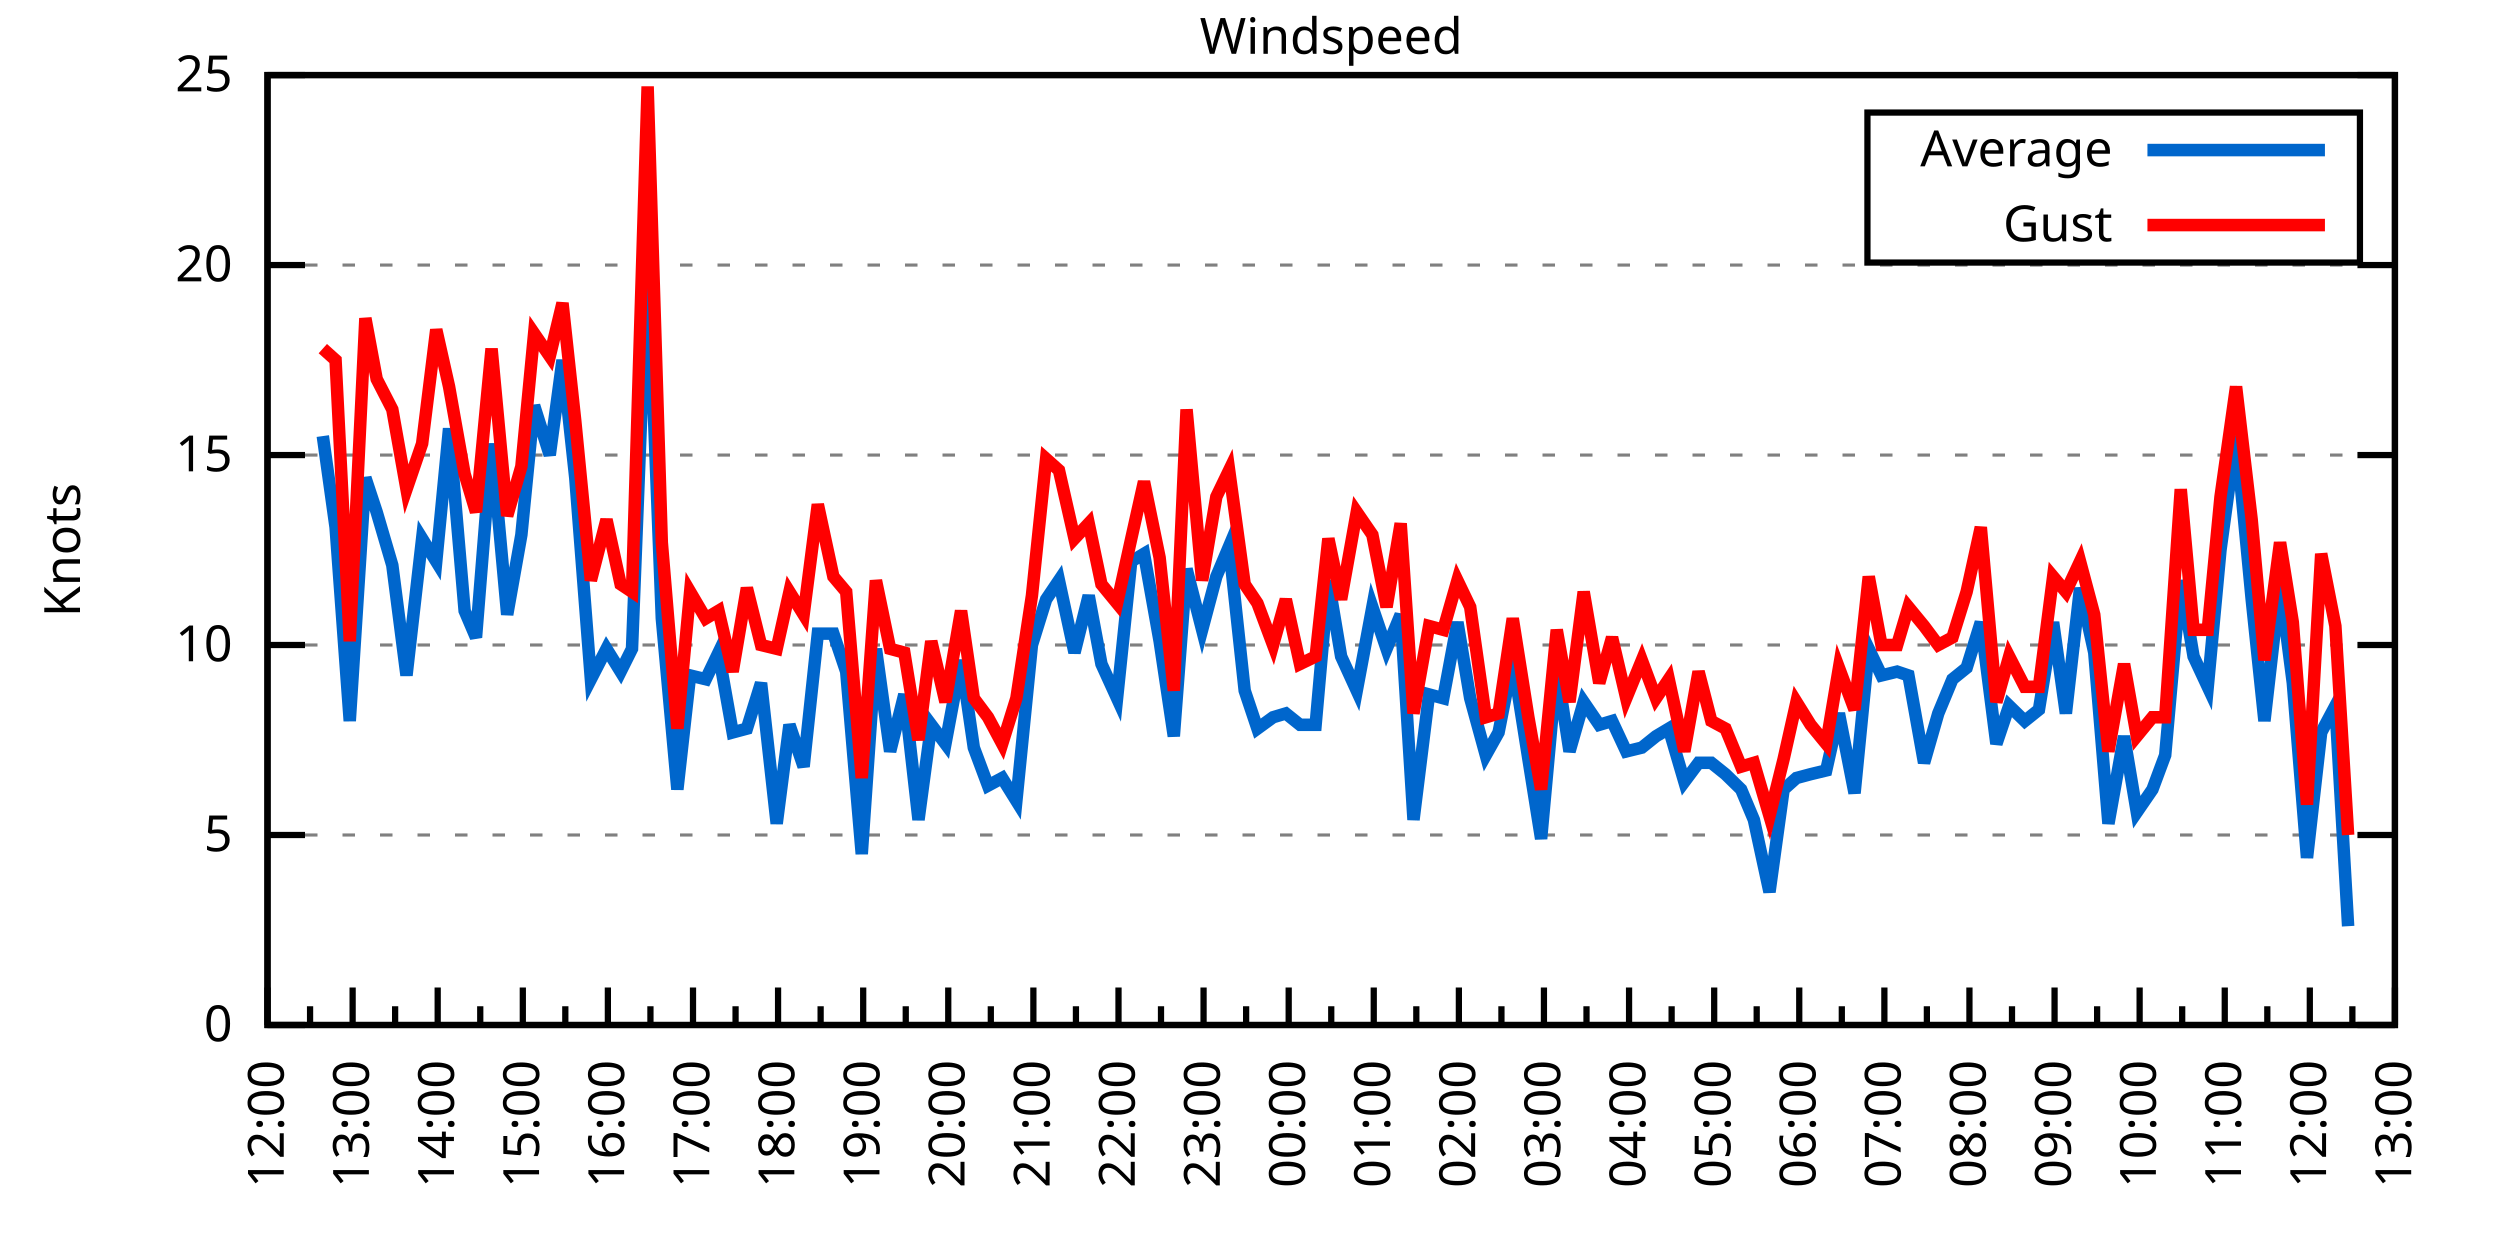
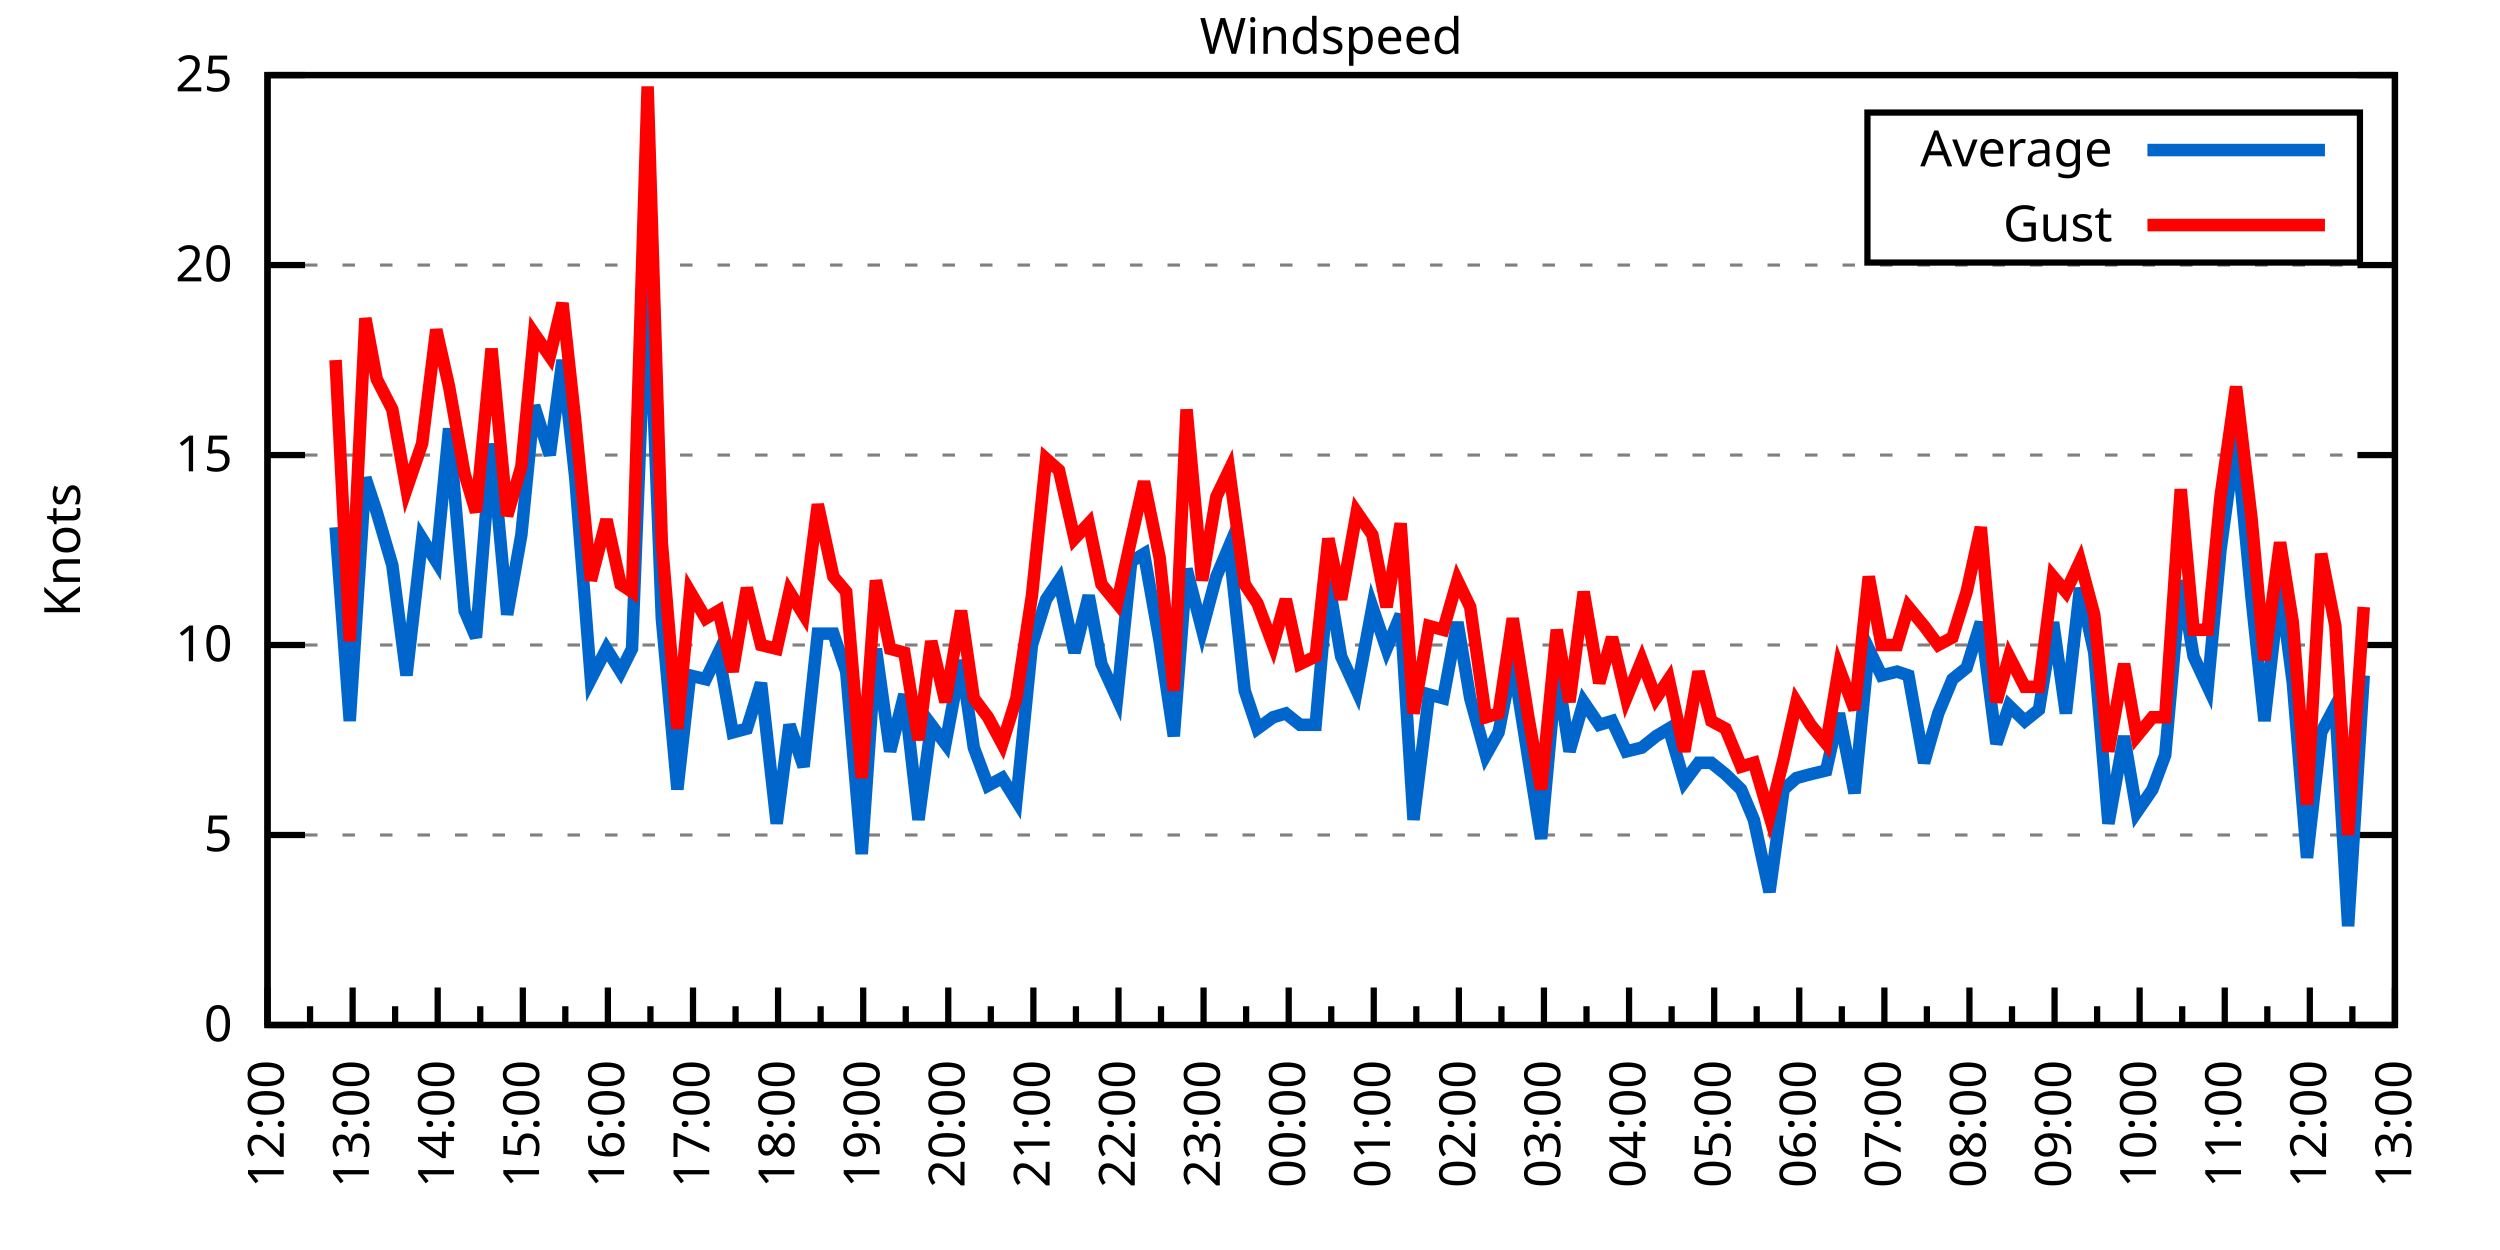
<svg xmlns="http://www.w3.org/2000/svg" xmlns:xlink="http://www.w3.org/1999/xlink" width="400" height="200" viewBox="0 0 400 200">
  <g id="gnuplot_canvas">
    <rect x="0" y="0" width="400" height="200" fill="none" />
    <defs>
      <circle id="gpDot" r="0.5" stroke-width="0.5" stroke="currentColor" />
      <path id="gpPt0" stroke-width="0.333" stroke="currentColor" d="M-1,0 h2 M0,-1 v2" />
      <path id="gpPt1" stroke-width="0.333" stroke="currentColor" d="M-1,-1 L1,1 M1,-1 L-1,1" />
      <path id="gpPt2" stroke-width="0.333" stroke="currentColor" d="M-1,0 L1,0 M0,-1 L0,1 M-1,-1 L1,1 M-1,1 L1,-1" />
      <rect id="gpPt3" stroke-width="0.333" stroke="currentColor" x="-1" y="-1" width="2" height="2" />
      <rect id="gpPt4" stroke-width="0.333" stroke="currentColor" fill="currentColor" x="-1" y="-1" width="2" height="2" />
      <circle id="gpPt5" stroke-width="0.333" stroke="currentColor" cx="0" cy="0" r="1" />
      <use xlink:href="#gpPt5" id="gpPt6" fill="currentColor" stroke="none" />
      <path id="gpPt7" stroke-width="0.333" stroke="currentColor" d="M0,-1.33 L-1.33,0.67 L1.33,0.67 z" />
      <use xlink:href="#gpPt7" id="gpPt8" fill="currentColor" stroke="none" />
      <use xlink:href="#gpPt7" id="gpPt9" stroke="currentColor" transform="rotate(180)" />
      <use xlink:href="#gpPt9" id="gpPt10" fill="currentColor" stroke="none" />
      <use xlink:href="#gpPt3" id="gpPt11" stroke="currentColor" transform="rotate(45)" />
      <use xlink:href="#gpPt11" id="gpPt12" fill="currentColor" stroke="none" />
      <path id="gpPt13" stroke-width="0.333" stroke="currentColor" d="M0,1.330 L1.265,0.411 L0.782,-1.067 L-0.782,-1.076 L-1.265,0.411 z" />
      <use xlink:href="#gpPt13" id="gpPt14" fill="currentColor" stroke="none" />
      <filter id="textbox" filterUnits="objectBoundingBox" x="0" y="0" height="1" width="1">
        <feFlood flood-color="white" flood-opacity="1" result="bgnd" />
        <feComposite in="SourceGraphic" in2="bgnd" operator="atop" />
      </filter>
      <filter id="greybox" filterUnits="objectBoundingBox" x="0" y="0" height="1" width="1">
        <feFlood flood-color="lightgrey" flood-opacity="1" result="grey" />
        <feComposite in="SourceGraphic" in2="grey" operator="atop" />
      </filter>
    </defs>
    <g fill="none" color="white" stroke="currentColor" stroke-width="1.00" stroke-linecap="butt" stroke-linejoin="miter">
</g>
    <g fill="none" color="black" stroke="currentColor" stroke-width="1.00" stroke-linecap="butt" stroke-linejoin="miter">
      <g stroke="none" shape-rendering="crispEdges">
        <polygon fill="rgb(255, 255, 255)" points="42.80,164.00 383.18,164.00 383.18,12.02 42.80,12.02 " />
      </g>
    </g>
    <g fill="none" color="black" stroke="currentColor" stroke-width="1.00" stroke-linecap="butt" stroke-linejoin="miter">
</g>
    <g fill="none" color="black" stroke="black" stroke-width="0.50" stroke-linecap="butt" stroke-linejoin="miter">
</g>
    <g fill="none" color="gray" stroke="currentColor" stroke-width="0.50" stroke-linecap="butt" stroke-linejoin="miter">
      <path stroke="gray" stroke-dasharray="2,4" class="gridline" d="M42.80,164.00 L383.19,164.00  " />
    </g>
    <g fill="none" color="gray" stroke="gray" stroke-width="1.00" stroke-linecap="butt" stroke-linejoin="miter">
</g>
    <g fill="none" color="black" stroke="currentColor" stroke-width="1.00" stroke-linecap="butt" stroke-linejoin="miter">
      <path stroke="black" d="M42.80,164.00 L48.80,164.00 M383.19,164.00 L377.19,164.00  " />
      <g transform="translate(37.20,166.60)" stroke="none" fill="black" font-family="Sans" font-size="8.00" text-anchor="end">
        <text>
          <tspan font-family="Sans"> 0</tspan>
        </text>
      </g>
    </g>
    <g fill="none" color="black" stroke="currentColor" stroke-width="1.00" stroke-linecap="butt" stroke-linejoin="miter">
</g>
    <g fill="none" color="black" stroke="black" stroke-width="0.50" stroke-linecap="butt" stroke-linejoin="miter">
</g>
    <g fill="none" color="gray" stroke="currentColor" stroke-width="0.50" stroke-linecap="butt" stroke-linejoin="miter">
      <path stroke="gray" stroke-dasharray="2,4" class="gridline" d="M42.80,133.60 L383.19,133.60  " />
    </g>
    <g fill="none" color="gray" stroke="gray" stroke-width="1.00" stroke-linecap="butt" stroke-linejoin="miter">
</g>
    <g fill="none" color="black" stroke="currentColor" stroke-width="1.00" stroke-linecap="butt" stroke-linejoin="miter">
      <path stroke="black" d="M42.80,133.60 L48.80,133.60 M383.19,133.60 L377.19,133.60  " />
      <g transform="translate(37.20,136.20)" stroke="none" fill="black" font-family="Sans" font-size="8.00" text-anchor="end">
        <text>
          <tspan font-family="Sans"> 5</tspan>
        </text>
      </g>
    </g>
    <g fill="none" color="black" stroke="currentColor" stroke-width="1.00" stroke-linecap="butt" stroke-linejoin="miter">
</g>
    <g fill="none" color="black" stroke="black" stroke-width="0.50" stroke-linecap="butt" stroke-linejoin="miter">
</g>
    <g fill="none" color="gray" stroke="currentColor" stroke-width="0.50" stroke-linecap="butt" stroke-linejoin="miter">
      <path stroke="gray" stroke-dasharray="2,4" class="gridline" d="M42.80,103.20 L383.19,103.20  " />
    </g>
    <g fill="none" color="gray" stroke="gray" stroke-width="1.00" stroke-linecap="butt" stroke-linejoin="miter">
</g>
    <g fill="none" color="black" stroke="currentColor" stroke-width="1.00" stroke-linecap="butt" stroke-linejoin="miter">
      <path stroke="black" d="M42.80,103.20 L48.80,103.20 M383.19,103.20 L377.19,103.20  " />
      <g transform="translate(37.20,105.80)" stroke="none" fill="black" font-family="Sans" font-size="8.00" text-anchor="end">
        <text>
          <tspan font-family="Sans"> 10</tspan>
        </text>
      </g>
    </g>
    <g fill="none" color="black" stroke="currentColor" stroke-width="1.00" stroke-linecap="butt" stroke-linejoin="miter">
</g>
    <g fill="none" color="black" stroke="black" stroke-width="0.50" stroke-linecap="butt" stroke-linejoin="miter">
</g>
    <g fill="none" color="gray" stroke="currentColor" stroke-width="0.50" stroke-linecap="butt" stroke-linejoin="miter">
      <path stroke="gray" stroke-dasharray="2,4" class="gridline" d="M42.80,72.81 L383.19,72.81  " />
    </g>
    <g fill="none" color="gray" stroke="gray" stroke-width="1.00" stroke-linecap="butt" stroke-linejoin="miter">
</g>
    <g fill="none" color="black" stroke="currentColor" stroke-width="1.00" stroke-linecap="butt" stroke-linejoin="miter">
      <path stroke="black" d="M42.80,72.81 L48.80,72.81 M383.19,72.81 L377.19,72.81  " />
      <g transform="translate(37.20,75.41)" stroke="none" fill="black" font-family="Sans" font-size="8.00" text-anchor="end">
        <text>
          <tspan font-family="Sans"> 15</tspan>
        </text>
      </g>
    </g>
    <g fill="none" color="black" stroke="currentColor" stroke-width="1.00" stroke-linecap="butt" stroke-linejoin="miter">
</g>
    <g fill="none" color="black" stroke="black" stroke-width="0.50" stroke-linecap="butt" stroke-linejoin="miter">
</g>
    <g fill="none" color="gray" stroke="currentColor" stroke-width="0.50" stroke-linecap="butt" stroke-linejoin="miter">
      <path stroke="gray" stroke-dasharray="2,4" class="gridline" d="M42.80,42.41 L383.19,42.41  " />
    </g>
    <g fill="none" color="gray" stroke="gray" stroke-width="1.00" stroke-linecap="butt" stroke-linejoin="miter">
</g>
    <g fill="none" color="black" stroke="currentColor" stroke-width="1.00" stroke-linecap="butt" stroke-linejoin="miter">
      <path stroke="black" d="M42.80,42.41 L48.80,42.41 M383.19,42.41 L377.19,42.41  " />
      <g transform="translate(37.20,45.01)" stroke="none" fill="black" font-family="Sans" font-size="8.00" text-anchor="end">
        <text>
          <tspan font-family="Sans"> 20</tspan>
        </text>
      </g>
    </g>
    <g fill="none" color="black" stroke="currentColor" stroke-width="1.00" stroke-linecap="butt" stroke-linejoin="miter">
</g>
    <g fill="none" color="black" stroke="black" stroke-width="0.50" stroke-linecap="butt" stroke-linejoin="miter">
</g>
    <g fill="none" color="gray" stroke="currentColor" stroke-width="0.50" stroke-linecap="butt" stroke-linejoin="miter">
      <path stroke="gray" stroke-dasharray="2,4" class="gridline" d="M42.80,12.01 L383.19,12.01  " />
    </g>
    <g fill="none" color="gray" stroke="gray" stroke-width="1.00" stroke-linecap="butt" stroke-linejoin="miter">
</g>
    <g fill="none" color="black" stroke="currentColor" stroke-width="1.00" stroke-linecap="butt" stroke-linejoin="miter">
      <path stroke="black" d="M42.80,12.01 L48.80,12.01 M383.19,12.01 L377.19,12.01  " />
      <g transform="translate(37.20,14.61)" stroke="none" fill="black" font-family="Sans" font-size="8.00" text-anchor="end">
        <text>
          <tspan font-family="Sans"> 25</tspan>
        </text>
      </g>
    </g>
    <g fill="none" color="black" stroke="currentColor" stroke-width="1.00" stroke-linecap="butt" stroke-linejoin="miter">
      <path stroke="black" d="M42.80,164.00 L42.80,158.00  " />
      <g transform="translate(45.40,169.60) rotate(270)" stroke="none" fill="black" font-family="Sans" font-size="8.00" text-anchor="end">
        <text>
          <tspan font-family="Sans">12:00</tspan>
        </text>
      </g>
    </g>
    <g fill="none" color="black" stroke="currentColor" stroke-width="1.00" stroke-linecap="butt" stroke-linejoin="miter">
      <path stroke="black" d="M49.61,164.00 L49.61,161.00 M56.42,164.00 L56.42,158.00  " />
      <g transform="translate(59.02,169.60) rotate(270)" stroke="none" fill="black" font-family="Sans" font-size="8.00" text-anchor="end">
        <text>
          <tspan font-family="Sans">13:00</tspan>
        </text>
      </g>
    </g>
    <g fill="none" color="black" stroke="currentColor" stroke-width="1.00" stroke-linecap="butt" stroke-linejoin="miter">
      <path stroke="black" d="M63.22,164.00 L63.22,161.00 M70.03,164.00 L70.03,158.00  " />
      <g transform="translate(72.63,169.60) rotate(270)" stroke="none" fill="black" font-family="Sans" font-size="8.00" text-anchor="end">
        <text>
          <tspan font-family="Sans">14:00</tspan>
        </text>
      </g>
    </g>
    <g fill="none" color="black" stroke="currentColor" stroke-width="1.00" stroke-linecap="butt" stroke-linejoin="miter">
      <path stroke="black" d="M76.84,164.00 L76.84,161.00 M83.65,164.00 L83.65,158.00  " />
      <g transform="translate(86.25,169.60) rotate(270)" stroke="none" fill="black" font-family="Sans" font-size="8.00" text-anchor="end">
        <text>
          <tspan font-family="Sans">15:00</tspan>
        </text>
      </g>
    </g>
    <g fill="none" color="black" stroke="currentColor" stroke-width="1.00" stroke-linecap="butt" stroke-linejoin="miter">
      <path stroke="black" d="M90.45,164.00 L90.45,161.00 M97.26,164.00 L97.26,158.00  " />
      <g transform="translate(99.86,169.60) rotate(270)" stroke="none" fill="black" font-family="Sans" font-size="8.00" text-anchor="end">
        <text>
          <tspan font-family="Sans">16:00</tspan>
        </text>
      </g>
    </g>
    <g fill="none" color="black" stroke="currentColor" stroke-width="1.00" stroke-linecap="butt" stroke-linejoin="miter">
      <path stroke="black" d="M104.07,164.00 L104.07,161.00 M110.88,164.00 L110.88,158.00  " />
      <g transform="translate(113.48,169.60) rotate(270)" stroke="none" fill="black" font-family="Sans" font-size="8.00" text-anchor="end">
        <text>
          <tspan font-family="Sans">17:00</tspan>
        </text>
      </g>
    </g>
    <g fill="none" color="black" stroke="currentColor" stroke-width="1.00" stroke-linecap="butt" stroke-linejoin="miter">
      <path stroke="black" d="M117.69,164.00 L117.69,161.00 M124.49,164.00 L124.49,158.00  " />
      <g transform="translate(127.09,169.60) rotate(270)" stroke="none" fill="black" font-family="Sans" font-size="8.00" text-anchor="end">
        <text>
          <tspan font-family="Sans">18:00</tspan>
        </text>
      </g>
    </g>
    <g fill="none" color="black" stroke="currentColor" stroke-width="1.00" stroke-linecap="butt" stroke-linejoin="miter">
      <path stroke="black" d="M131.30,164.00 L131.30,161.00 M138.11,164.00 L138.11,158.00  " />
      <g transform="translate(140.71,169.60) rotate(270)" stroke="none" fill="black" font-family="Sans" font-size="8.00" text-anchor="end">
        <text>
          <tspan font-family="Sans">19:00</tspan>
        </text>
      </g>
    </g>
    <g fill="none" color="black" stroke="currentColor" stroke-width="1.00" stroke-linecap="butt" stroke-linejoin="miter">
      <path stroke="black" d="M144.92,164.00 L144.92,161.00 M151.72,164.00 L151.72,158.00  " />
      <g transform="translate(154.32,169.60) rotate(270)" stroke="none" fill="black" font-family="Sans" font-size="8.00" text-anchor="end">
        <text>
          <tspan font-family="Sans">20:00</tspan>
        </text>
      </g>
    </g>
    <g fill="none" color="black" stroke="currentColor" stroke-width="1.00" stroke-linecap="butt" stroke-linejoin="miter">
      <path stroke="black" d="M158.53,164.00 L158.53,161.00 M165.34,164.00 L165.34,158.00  " />
      <g transform="translate(167.94,169.60) rotate(270)" stroke="none" fill="black" font-family="Sans" font-size="8.00" text-anchor="end">
        <text>
          <tspan font-family="Sans">21:00</tspan>
        </text>
      </g>
    </g>
    <g fill="none" color="black" stroke="currentColor" stroke-width="1.00" stroke-linecap="butt" stroke-linejoin="miter">
      <path stroke="black" d="M172.15,164.00 L172.15,161.00 M178.96,164.00 L178.96,158.00  " />
      <g transform="translate(181.56,169.60) rotate(270)" stroke="none" fill="black" font-family="Sans" font-size="8.00" text-anchor="end">
        <text>
          <tspan font-family="Sans">22:00</tspan>
        </text>
      </g>
    </g>
    <g fill="none" color="black" stroke="currentColor" stroke-width="1.00" stroke-linecap="butt" stroke-linejoin="miter">
      <path stroke="black" d="M185.76,164.00 L185.76,161.00 M192.57,164.00 L192.57,158.00  " />
      <g transform="translate(195.17,169.60) rotate(270)" stroke="none" fill="black" font-family="Sans" font-size="8.00" text-anchor="end">
        <text>
          <tspan font-family="Sans">23:00</tspan>
        </text>
      </g>
    </g>
    <g fill="none" color="black" stroke="currentColor" stroke-width="1.00" stroke-linecap="butt" stroke-linejoin="miter">
      <path stroke="black" d="M199.38,164.00 L199.38,161.00 M206.19,164.00 L206.19,158.00  " />
      <g transform="translate(208.79,169.60) rotate(270)" stroke="none" fill="black" font-family="Sans" font-size="8.00" text-anchor="end">
        <text>
          <tspan font-family="Sans">00:00</tspan>
        </text>
      </g>
    </g>
    <g fill="none" color="black" stroke="currentColor" stroke-width="1.00" stroke-linecap="butt" stroke-linejoin="miter">
      <path stroke="black" d="M213.00,164.00 L213.00,161.00 M219.80,164.00 L219.80,158.00  " />
      <g transform="translate(222.40,169.60) rotate(270)" stroke="none" fill="black" font-family="Sans" font-size="8.00" text-anchor="end">
        <text>
          <tspan font-family="Sans">01:00</tspan>
        </text>
      </g>
    </g>
    <g fill="none" color="black" stroke="currentColor" stroke-width="1.00" stroke-linecap="butt" stroke-linejoin="miter">
      <path stroke="black" d="M226.61,164.00 L226.61,161.00 M233.42,164.00 L233.42,158.00  " />
      <g transform="translate(236.02,169.60) rotate(270)" stroke="none" fill="black" font-family="Sans" font-size="8.00" text-anchor="end">
        <text>
          <tspan font-family="Sans">02:00</tspan>
        </text>
      </g>
    </g>
    <g fill="none" color="black" stroke="currentColor" stroke-width="1.00" stroke-linecap="butt" stroke-linejoin="miter">
      <path stroke="black" d="M240.23,164.00 L240.23,161.00 M247.03,164.00 L247.03,158.00  " />
      <g transform="translate(249.63,169.60) rotate(270)" stroke="none" fill="black" font-family="Sans" font-size="8.00" text-anchor="end">
        <text>
          <tspan font-family="Sans">03:00</tspan>
        </text>
      </g>
    </g>
    <g fill="none" color="black" stroke="currentColor" stroke-width="1.00" stroke-linecap="butt" stroke-linejoin="miter">
      <path stroke="black" d="M253.84,164.00 L253.84,161.00 M260.65,164.00 L260.65,158.00  " />
      <g transform="translate(263.25,169.60) rotate(270)" stroke="none" fill="black" font-family="Sans" font-size="8.00" text-anchor="end">
        <text>
          <tspan font-family="Sans">04:00</tspan>
        </text>
      </g>
    </g>
    <g fill="none" color="black" stroke="currentColor" stroke-width="1.00" stroke-linecap="butt" stroke-linejoin="miter">
      <path stroke="black" d="M267.46,164.00 L267.46,161.00 M274.27,164.00 L274.27,158.00  " />
      <g transform="translate(276.87,169.60) rotate(270)" stroke="none" fill="black" font-family="Sans" font-size="8.00" text-anchor="end">
        <text>
          <tspan font-family="Sans">05:00</tspan>
        </text>
      </g>
    </g>
    <g fill="none" color="black" stroke="currentColor" stroke-width="1.00" stroke-linecap="butt" stroke-linejoin="miter">
      <path stroke="black" d="M281.07,164.00 L281.07,161.00 M287.88,164.00 L287.88,158.00  " />
      <g transform="translate(290.48,169.60) rotate(270)" stroke="none" fill="black" font-family="Sans" font-size="8.00" text-anchor="end">
        <text>
          <tspan font-family="Sans">06:00</tspan>
        </text>
      </g>
    </g>
    <g fill="none" color="black" stroke="currentColor" stroke-width="1.00" stroke-linecap="butt" stroke-linejoin="miter">
      <path stroke="black" d="M294.69,164.00 L294.69,161.00 M301.50,164.00 L301.50,158.00  " />
      <g transform="translate(304.10,169.60) rotate(270)" stroke="none" fill="black" font-family="Sans" font-size="8.00" text-anchor="end">
        <text>
          <tspan font-family="Sans">07:00</tspan>
        </text>
      </g>
    </g>
    <g fill="none" color="black" stroke="currentColor" stroke-width="1.00" stroke-linecap="butt" stroke-linejoin="miter">
      <path stroke="black" d="M308.30,164.00 L308.30,161.00 M315.11,164.00 L315.11,158.00  " />
      <g transform="translate(317.71,169.60) rotate(270)" stroke="none" fill="black" font-family="Sans" font-size="8.00" text-anchor="end">
        <text>
          <tspan font-family="Sans">08:00</tspan>
        </text>
      </g>
    </g>
    <g fill="none" color="black" stroke="currentColor" stroke-width="1.00" stroke-linecap="butt" stroke-linejoin="miter">
      <path stroke="black" d="M321.92,164.00 L321.92,161.00 M328.73,164.00 L328.73,158.00  " />
      <g transform="translate(331.33,169.60) rotate(270)" stroke="none" fill="black" font-family="Sans" font-size="8.00" text-anchor="end">
        <text>
          <tspan font-family="Sans">09:00</tspan>
        </text>
      </g>
    </g>
    <g fill="none" color="black" stroke="currentColor" stroke-width="1.00" stroke-linecap="butt" stroke-linejoin="miter">
      <path stroke="black" d="M335.54,164.00 L335.54,161.00 M342.34,164.00 L342.34,158.00  " />
      <g transform="translate(344.94,169.60) rotate(270)" stroke="none" fill="black" font-family="Sans" font-size="8.00" text-anchor="end">
        <text>
          <tspan font-family="Sans">10:00</tspan>
        </text>
      </g>
    </g>
    <g fill="none" color="black" stroke="currentColor" stroke-width="1.00" stroke-linecap="butt" stroke-linejoin="miter">
      <path stroke="black" d="M349.15,164.00 L349.15,161.00 M355.96,164.00 L355.96,158.00  " />
      <g transform="translate(358.56,169.60) rotate(270)" stroke="none" fill="black" font-family="Sans" font-size="8.00" text-anchor="end">
        <text>
          <tspan font-family="Sans">11:00</tspan>
        </text>
      </g>
    </g>
    <g fill="none" color="black" stroke="currentColor" stroke-width="1.00" stroke-linecap="butt" stroke-linejoin="miter">
      <path stroke="black" d="M362.77,164.00 L362.77,161.00 M369.57,164.00 L369.57,158.00  " />
      <g transform="translate(372.17,169.60) rotate(270)" stroke="none" fill="black" font-family="Sans" font-size="8.00" text-anchor="end">
        <text>
          <tspan font-family="Sans">12:00</tspan>
        </text>
      </g>
    </g>
    <g fill="none" color="black" stroke="currentColor" stroke-width="1.00" stroke-linecap="butt" stroke-linejoin="miter">
      <path stroke="black" d="M376.38,164.00 L376.38,161.00 M383.19,164.00 L383.19,158.00  " />
      <g transform="translate(385.79,169.60) rotate(270)" stroke="none" fill="black" font-family="Sans" font-size="8.00" text-anchor="end">
        <text>
          <tspan font-family="Sans">13:00</tspan>
        </text>
      </g>
    </g>
    <g fill="none" color="black" stroke="currentColor" stroke-width="1.00" stroke-linecap="butt" stroke-linejoin="miter">
</g>
    <g fill="none" color="black" stroke="currentColor" stroke-width="1.00" stroke-linecap="butt" stroke-linejoin="miter">
      <path stroke="black" d="M42.80,12.01 L42.80,164.00 L383.19,164.00 L383.19,12.01 L42.80,12.01 Z  " />
    </g>
    <g fill="none" color="black" stroke="currentColor" stroke-width="1.00" stroke-linecap="butt" stroke-linejoin="miter">
      <g transform="translate(12.80,88.01) rotate(270)" stroke="none" fill="black" font-family="Sans" font-size="8.00" text-anchor="middle">
        <text>
          <tspan font-family="Sans">Knots</tspan>
        </text>
      </g>
    </g>
    <g fill="none" color="black" stroke="currentColor" stroke-width="1.00" stroke-linecap="butt" stroke-linejoin="miter">
</g>
    <g fill="none" color="black" stroke="currentColor" stroke-width="1.00" stroke-linecap="butt" stroke-linejoin="miter">
      <path stroke="black" d="M298.79,42.01 L298.79,18.01 L377.59,18.01 L377.59,42.01 L298.79,42.01 Z  " />
    </g>
    <g id="Windspeed_plot_1">
      <g fill="none" color="white" stroke="black" stroke-width="2.00" stroke-linecap="butt" stroke-linejoin="miter">
</g>
      <g fill="none" color="black" stroke="currentColor" stroke-width="2.00" stroke-linecap="butt" stroke-linejoin="miter">
        <g transform="translate(337.99,26.61)" stroke="none" fill="black" font-family="Sans" font-size="8.00" text-anchor="end">
          <text>
            <tspan font-family="Sans">Average</tspan>
          </text>
        </g>
      </g>
      <g fill="none" color="black" stroke="currentColor" stroke-width="2.00" stroke-linecap="butt" stroke-linejoin="miter">
-         <path stroke="rgb(  0, 102, 204)" d="M343.59,24.01 L371.99,24.01 M51.65,69.77 L53.69,84.36 L55.96,115.36 L58.46,76.45 L60.27,81.93 L62.77,90.44   L65.04,108.07 L67.54,86.18 L69.80,89.83 L71.85,68.55 L74.34,97.73 L76.16,101.99 L78.65,70.98 L81.15,98.34   L83.42,85.57 L85.46,64.90 L87.96,72.81 L90.00,57.61 L92.04,76.45 L94.54,108.68 L97.04,103.81 L99.30,107.46   L101.12,103.81 L103.62,40.58 L105.89,98.95 L108.38,126.31 L110.42,108.07 L112.92,108.68 L114.96,104.42 L117.23,117.19   L119.50,116.58 L121.77,109.28 L124.27,131.78 L126.31,115.97 L128.58,122.66 L130.85,101.38 L133.34,101.38 L135.39,107.46   L137.88,136.64 L140.15,103.81 L142.42,120.23 L144.69,111.11 L146.96,131.17 L149.00,115.97 L151.27,119.01 L153.77,105.64   L155.81,119.62 L158.08,125.70 L160.35,124.48 L162.62,128.13 L165.11,103.20 L167.38,95.91 L169.43,92.87 L171.92,104.42   L174.19,95.30 L176.23,106.24 L178.73,111.72 L181.00,89.83 L183.04,88.61 L185.54,102.60 L187.81,117.80 L189.85,91.04   L192.34,100.77 L194.61,92.26 L196.66,87.40 L199.15,110.50 L201.19,116.58 L203.69,114.76 L205.73,114.15 L208.00,115.97   L210.50,115.97 L212.54,92.87 L214.58,105.03 L217.08,110.50 L219.58,97.12 L221.85,103.81 L224.11,98.34 L226.16,131.17   L228.65,111.11 L230.92,111.72 L233.19,99.56 L235.23,111.72 L237.73,120.83 L239.77,117.19 L242.04,105.64 L244.54,121.44   L246.58,134.21 L249.08,106.85 L251.12,120.23 L253.39,112.32 L255.88,115.97 L257.93,115.36 L260.20,120.23 L262.69,119.62   L264.96,117.80 L267.00,116.58 L269.50,125.09 L271.77,122.05 L273.81,122.05 L276.08,123.87 L278.58,126.31 L280.62,131.17   L283.12,142.72 L285.38,126.31 L287.43,124.48 L289.70,123.87 L292.19,123.27 L294.23,114.15 L296.73,126.91 L299.00,103.81   L301.04,108.07 L303.54,107.46 L305.35,108.07 L307.85,122.05 L310.12,114.15 L312.39,108.68 L314.66,106.85 L316.93,99.56   L319.42,119.01 L321.47,112.93 L323.96,115.36 L326.23,113.54 L328.50,99.56 L330.54,114.15 L332.81,94.08 L335.08,104.42   L337.35,131.78 L339.85,117.80 L341.89,129.95 L344.39,126.31 L346.43,120.83 L348.92,92.87 L350.97,105.03 L353.24,109.89   L355.28,88.00 L357.77,69.77 L360.27,95.91 L362.31,115.36 L364.81,93.48 L366.85,109.28 L369.12,137.25 L371.39,117.19   L373.66,112.93 L375.70,148.19  " />
+         <path stroke="rgb(  0, 102, 204)" d="M343.59,24.01 L371.99,24.01 M53.69,84.36 L55.96,115.36 L58.46,76.45 L60.27,81.93 L62.77,90.44 L65.04,108.07   L67.54,86.18 L69.80,89.83 L71.85,68.55 L74.34,97.73 L76.16,101.99 L78.65,70.98 L81.15,98.34 L83.42,85.57   L85.46,64.90 L87.96,72.81 L90.00,57.61 L92.04,76.45 L94.54,108.68 L97.04,103.81 L99.30,107.46 L101.12,103.81   L103.62,40.58 L105.89,98.95 L108.38,126.31 L110.42,108.07 L112.92,108.68 L114.96,104.42 L117.23,117.19 L119.50,116.58   L121.77,109.28 L124.27,131.78 L126.31,115.97 L128.58,122.66 L130.85,101.38 L133.34,101.38 L135.39,107.46 L137.88,136.64   L140.15,103.81 L142.42,120.23 L144.69,111.11 L146.96,131.17 L149.00,115.97 L151.27,119.01 L153.77,105.64 L155.81,119.62   L158.08,125.70 L160.35,124.48 L162.62,128.13 L165.11,103.20 L167.38,95.91 L169.43,92.87 L171.92,104.42 L174.19,95.30   L176.23,106.24 L178.73,111.72 L181.00,89.83 L183.04,88.61 L185.54,102.60 L187.81,117.80 L189.85,91.04 L192.34,100.77   L194.61,92.26 L196.66,87.40 L199.15,110.50 L201.19,116.58 L203.69,114.76 L205.73,114.15 L208.00,115.97 L210.50,115.97   L212.54,92.87 L214.58,105.03 L217.08,110.50 L219.58,97.12 L221.85,103.81 L224.11,98.34 L226.16,131.17 L228.65,111.11   L230.92,111.72 L233.19,99.56 L235.23,111.72 L237.73,120.83 L239.77,117.19 L242.04,105.64 L244.54,121.44 L246.58,134.21   L249.08,106.85 L251.12,120.23 L253.39,112.32 L255.88,115.97 L257.93,115.36 L260.20,120.23 L262.69,119.62 L264.96,117.80   L267.00,116.58 L269.50,125.09 L271.77,122.05 L273.81,122.05 L276.08,123.87 L278.58,126.31 L280.62,131.17 L283.12,142.72   L285.38,126.31 L287.43,124.48 L289.70,123.87 L292.19,123.27 L294.23,114.15 L296.73,126.91 L299.00,103.81 L301.04,108.07   L303.54,107.46 L305.35,108.07 L307.85,122.05 L310.12,114.15 L312.39,108.68 L314.66,106.85 L316.93,99.56 L319.42,119.01   L321.47,112.93 L323.96,115.36 L326.23,113.54 L328.50,99.56 L330.54,114.15 L332.81,94.08 L335.08,104.42 L337.35,131.78   L339.85,117.80 L341.89,129.95 L344.39,126.31 L346.43,120.83 L348.92,92.87 L350.97,105.03 L353.24,109.89 L355.28,88.00   L357.77,69.77 L360.27,95.91 L362.31,115.36 L364.81,93.48 L366.85,109.28 L369.12,137.25 L371.39,117.19 L373.66,112.93   L375.70,148.19 L378.20,108.07  " />
      </g>
    </g>
    <g id="Windspeed_plot_2">
      <g fill="none" color="black" stroke="currentColor" stroke-width="2.00" stroke-linecap="butt" stroke-linejoin="miter">
        <g transform="translate(337.99,38.61)" stroke="none" fill="black" font-family="Sans" font-size="8.00" text-anchor="end">
          <text>
            <tspan font-family="Sans">Gust</tspan>
          </text>
        </g>
      </g>
      <g fill="none" color="black" stroke="currentColor" stroke-width="2.00" stroke-linecap="butt" stroke-linejoin="miter">
-         <path stroke="rgb(255,   0,   0)" d="M343.59,36.01 L371.99,36.01 M51.65,55.78 L53.69,57.61 L55.96,102.60 L58.46,50.92 L60.27,60.65 L62.77,65.51   L65.04,78.28 L67.54,70.98 L69.80,52.74 L71.85,61.86 L74.34,75.85 L76.16,81.93 L78.65,55.78 L81.15,82.53   L83.42,74.63 L85.46,53.35 L87.96,57.00 L90.00,48.49 L92.04,67.33 L94.54,92.87 L97.04,83.14 L99.30,93.48   L101.12,94.69 L103.62,13.83 L105.89,86.79 L108.38,116.58 L110.42,94.69 L112.92,98.95 L114.96,97.73 L117.23,107.46   L119.50,94.08 L121.77,103.20 L124.27,103.81 L126.31,94.69 L128.58,98.34 L130.85,80.71 L133.34,92.26 L135.39,94.69   L137.88,124.48 L140.15,92.87 L142.42,103.81 L144.69,104.42 L146.96,118.40 L149.00,102.60 L151.27,112.32 L153.77,97.73   L155.81,111.72 L158.08,114.76 L160.35,119.01 L162.62,111.72 L165.11,95.30 L167.38,73.41 L169.43,75.24 L171.92,86.18   L174.19,83.75 L176.23,93.48 L178.73,96.52 L181.00,86.18 L183.04,77.06 L185.54,89.22 L187.81,110.50 L189.85,65.51   L192.34,92.87 L194.61,79.49 L196.66,75.24 L199.15,93.48 L201.19,96.52 L203.69,103.20 L205.73,95.91 L208.00,106.24   L210.50,105.03 L212.54,86.18 L214.58,95.91 L217.08,81.93 L219.58,85.57 L221.85,97.12 L224.11,83.75 L226.16,114.15   L228.65,100.16 L230.92,100.77 L233.19,92.87 L235.23,97.12 L237.73,114.76 L239.77,114.15 L242.04,98.95 L244.54,114.76   L246.58,126.31 L249.08,100.77 L251.12,112.32 L253.39,94.69 L255.88,109.28 L257.93,101.99 L260.20,111.72 L262.69,105.64   L264.96,111.72 L267.00,108.68 L269.50,120.23 L271.77,107.46 L273.81,115.36 L276.08,116.58 L278.58,122.66 L280.62,122.05   L283.12,130.56 L285.38,121.44 L287.43,112.32 L289.70,115.97 L292.19,119.01 L294.23,106.85 L296.73,113.54 L299.00,92.26   L301.04,103.20 L303.54,103.20 L305.35,97.12 L307.85,100.16 L310.12,103.20 L312.39,101.99 L314.66,94.69 L316.93,84.36   L319.42,112.32 L321.47,105.03 L323.96,109.89 L326.23,109.89 L328.50,92.26 L330.54,94.69 L332.81,89.83 L335.08,98.34   L337.35,120.23 L339.85,106.24 L341.89,117.80 L344.39,114.76 L346.43,114.76 L348.92,78.28 L350.97,100.77 L353.24,100.77   L355.28,79.49 L357.77,61.86 L360.27,83.14 L362.31,105.64 L364.81,86.79 L366.85,99.56 L369.12,128.74 L371.39,88.61   L373.66,100.16 L375.70,133.60  " />
+         <path stroke="rgb(255,   0,   0)" d="M343.59,36.01 L371.99,36.01 M53.69,57.61 L55.96,102.60 L58.46,50.92 L60.27,60.65 L62.77,65.51 L65.04,78.28   L67.54,70.98 L69.80,52.74 L71.85,61.86 L74.34,75.85 L76.16,81.93 L78.65,55.78 L81.15,82.53 L83.42,74.63   L85.46,53.35 L87.96,57.00 L90.00,48.49 L92.04,67.33 L94.54,92.87 L97.04,83.14 L99.30,93.48 L101.12,94.69   L103.62,13.83 L105.89,86.79 L108.38,116.58 L110.42,94.69 L112.92,98.95 L114.96,97.73 L117.23,107.46 L119.50,94.08   L121.77,103.20 L124.27,103.81 L126.31,94.69 L128.58,98.34 L130.85,80.71 L133.34,92.26 L135.39,94.69 L137.88,124.48   L140.15,92.87 L142.42,103.81 L144.69,104.42 L146.96,118.40 L149.00,102.60 L151.27,112.32 L153.77,97.73 L155.81,111.72   L158.08,114.76 L160.35,119.01 L162.62,111.72 L165.11,95.30 L167.38,73.41 L169.43,75.24 L171.92,86.18 L174.19,83.75   L176.23,93.48 L178.73,96.52 L181.00,86.18 L183.04,77.06 L185.54,89.22 L187.81,110.50 L189.85,65.51 L192.34,92.87   L194.61,79.49 L196.66,75.24 L199.15,93.48 L201.19,96.52 L203.69,103.20 L205.73,95.91 L208.00,106.24 L210.50,105.03   L212.54,86.18 L214.58,95.91 L217.08,81.93 L219.58,85.57 L221.85,97.12 L224.11,83.75 L226.16,114.15 L228.65,100.16   L230.92,100.77 L233.19,92.87 L235.23,97.12 L237.73,114.76 L239.77,114.15 L242.04,98.95 L244.54,114.76 L246.58,126.31   L249.08,100.77 L251.12,112.32 L253.39,94.69 L255.88,109.28 L257.93,101.99 L260.20,111.72 L262.69,105.64 L264.96,111.72   L267.00,108.68 L269.50,120.23 L271.77,107.46 L273.81,115.36 L276.08,116.58 L278.58,122.66 L280.62,122.05 L283.12,130.56   L285.38,121.44 L287.43,112.32 L289.70,115.97 L292.19,119.01 L294.23,106.85 L296.73,113.54 L299.00,92.26 L301.04,103.20   L303.54,103.20 L305.35,97.12 L307.85,100.16 L310.12,103.20 L312.39,101.99 L314.66,94.69 L316.93,84.36 L319.42,112.32   L321.47,105.03 L323.96,109.89 L326.23,109.89 L328.50,92.26 L330.54,94.69 L332.81,89.83 L335.08,98.34 L337.35,120.23   L339.85,106.24 L341.89,117.80 L344.39,114.76 L346.43,114.76 L348.92,78.28 L350.97,100.77 L353.24,100.77 L355.28,79.49   L357.77,61.86 L360.27,83.14 L362.31,105.64 L364.81,86.79 L366.85,99.56 L369.12,128.74 L371.39,88.61 L373.66,100.16   L375.70,133.60 L378.20,97.12  " />
      </g>
    </g>
    <g fill="none" color="black" stroke="currentColor" stroke-width="2.00" stroke-linecap="butt" stroke-linejoin="miter">
</g>
    <g fill="none" color="black" stroke="black" stroke-width="1.00" stroke-linecap="butt" stroke-linejoin="miter">
</g>
    <g fill="none" color="black" stroke="currentColor" stroke-width="1.00" stroke-linecap="butt" stroke-linejoin="miter">
      <path stroke="black" d="M42.80,12.01 L42.80,164.00 L383.19,164.00 L383.19,12.01 L42.80,12.01 Z  " />
    </g>
    <g fill="none" color="black" stroke="currentColor" stroke-width="1.00" stroke-linecap="butt" stroke-linejoin="miter">
      <g transform="translate(212.99,8.61)" stroke="none" fill="black" font-family="Sans" font-size="8.00" text-anchor="middle">
        <text>
          <tspan font-family="Sans">Windspeed</tspan>
        </text>
      </g>
    </g>
    <g fill="none" color="black" stroke="currentColor" stroke-width="1.00" stroke-linecap="butt" stroke-linejoin="miter">
</g>
  </g>
</svg>
